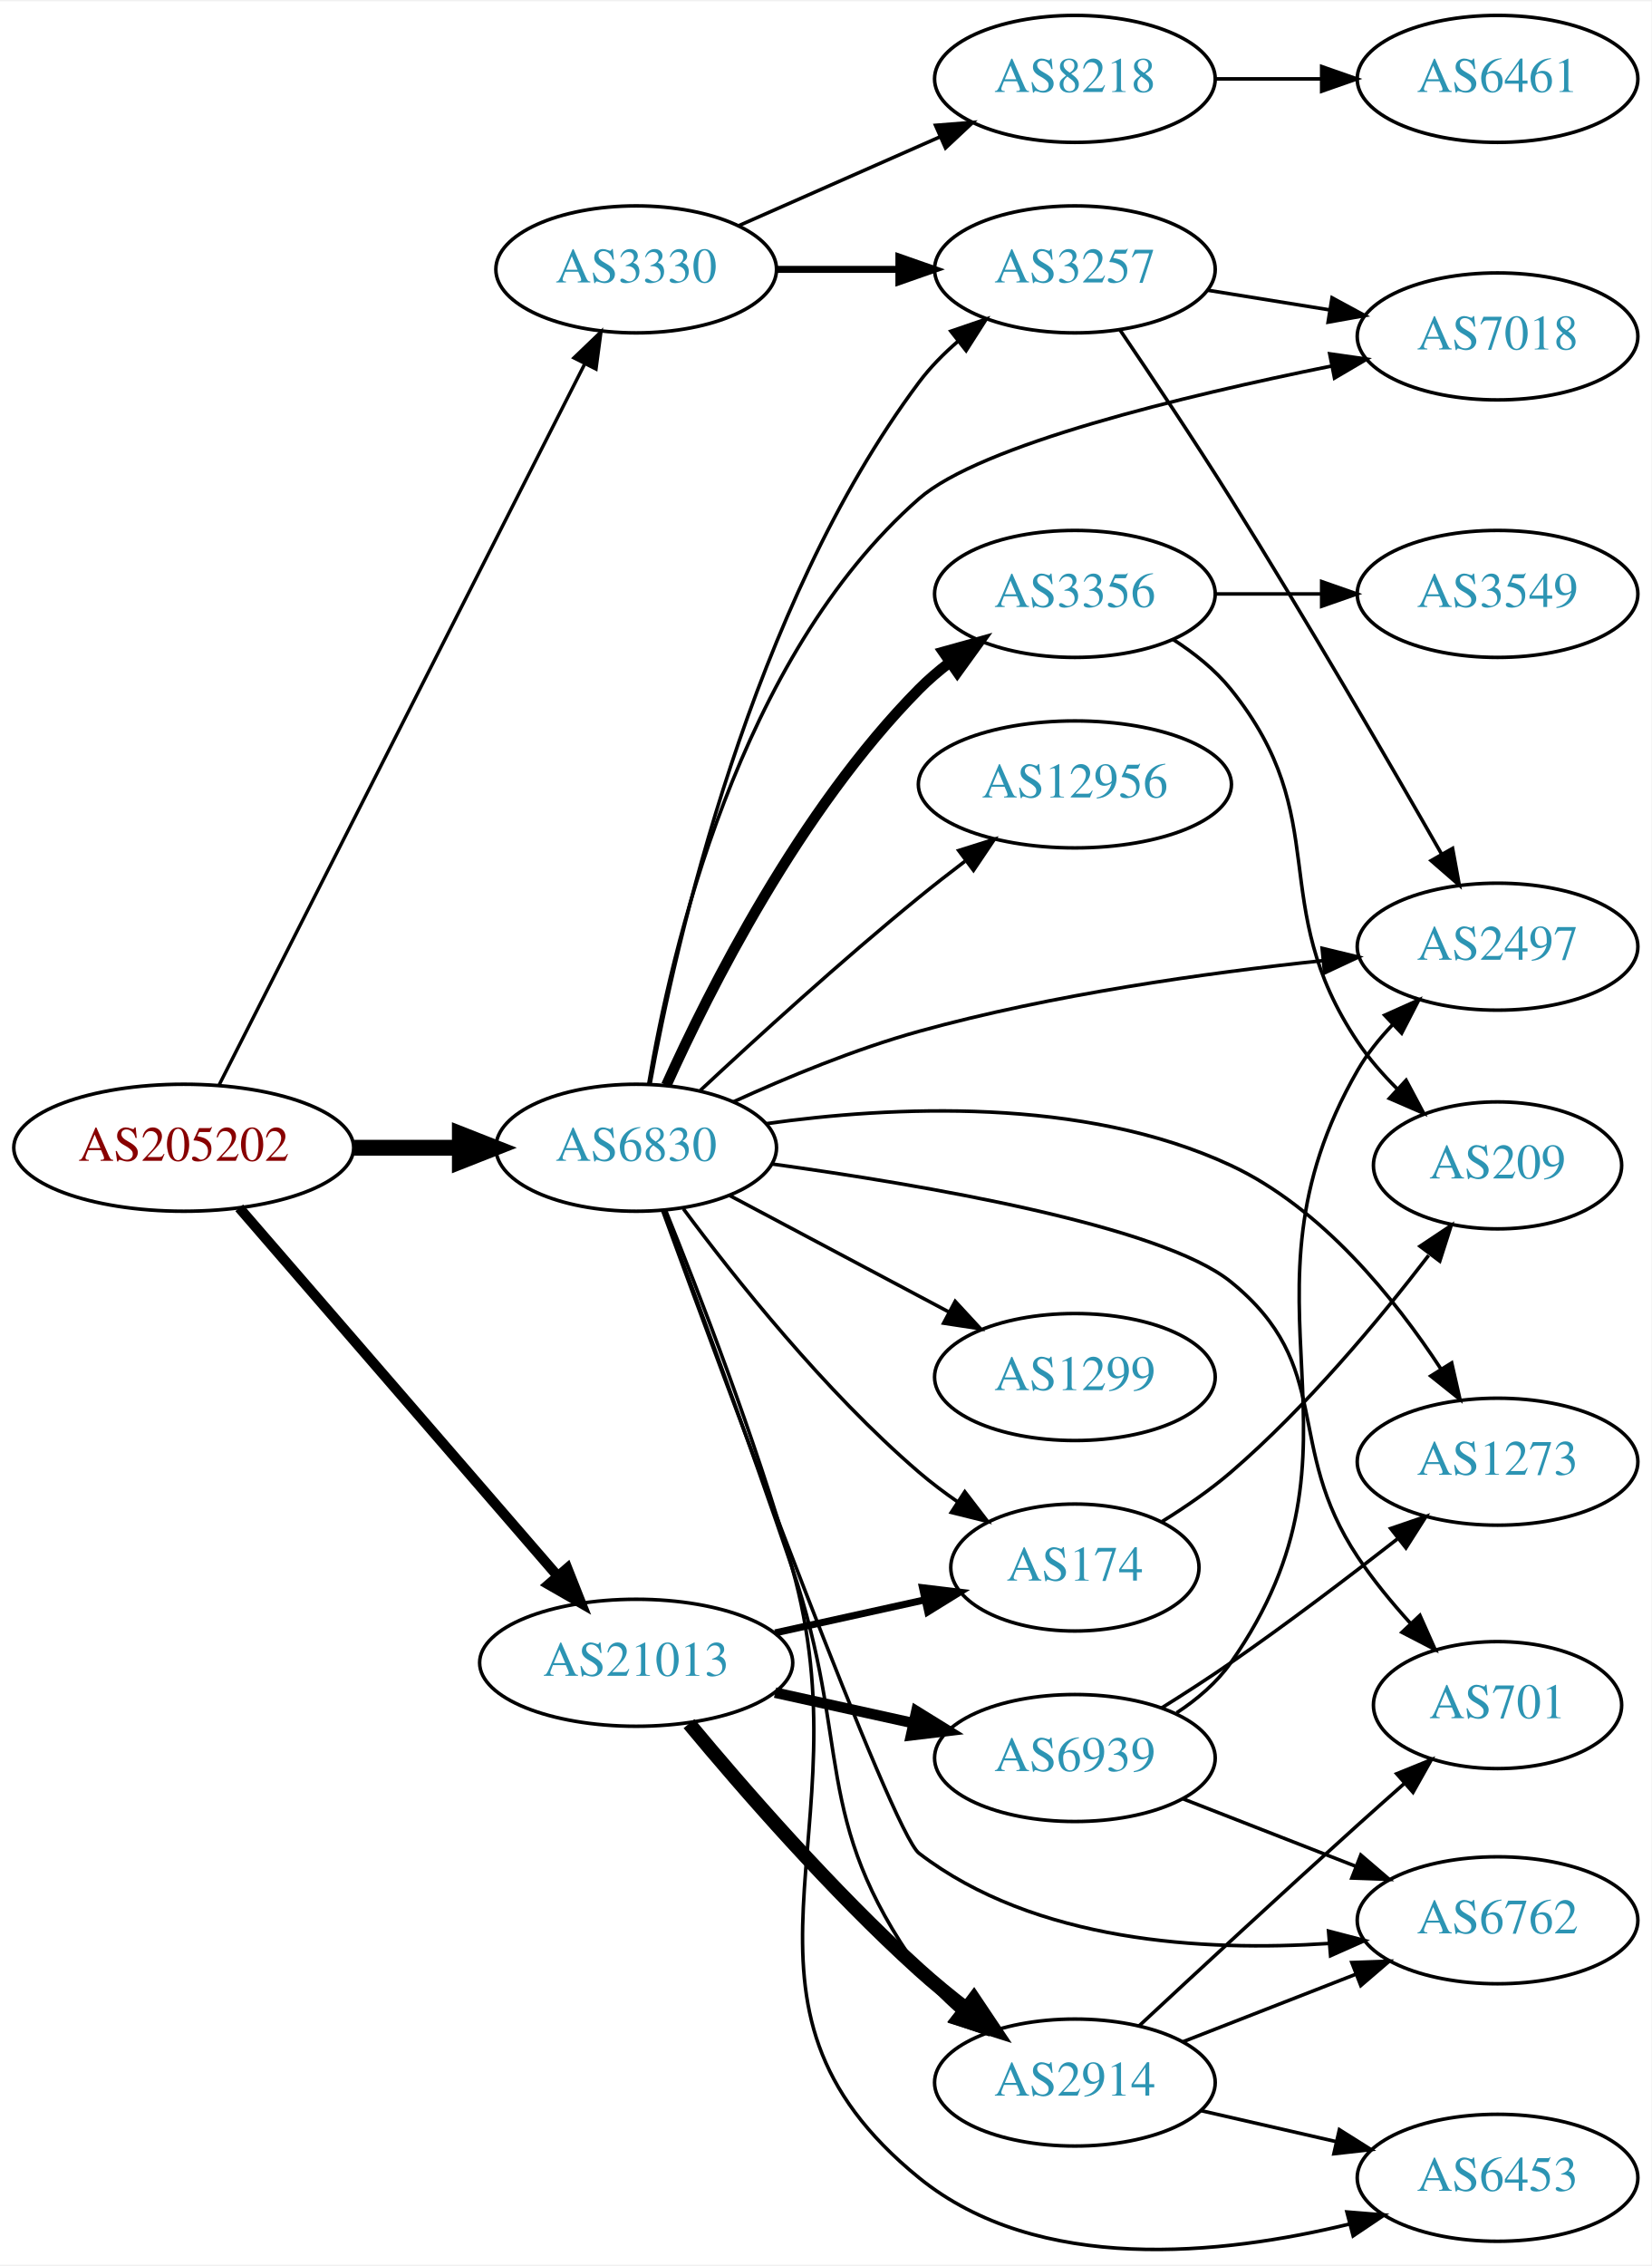
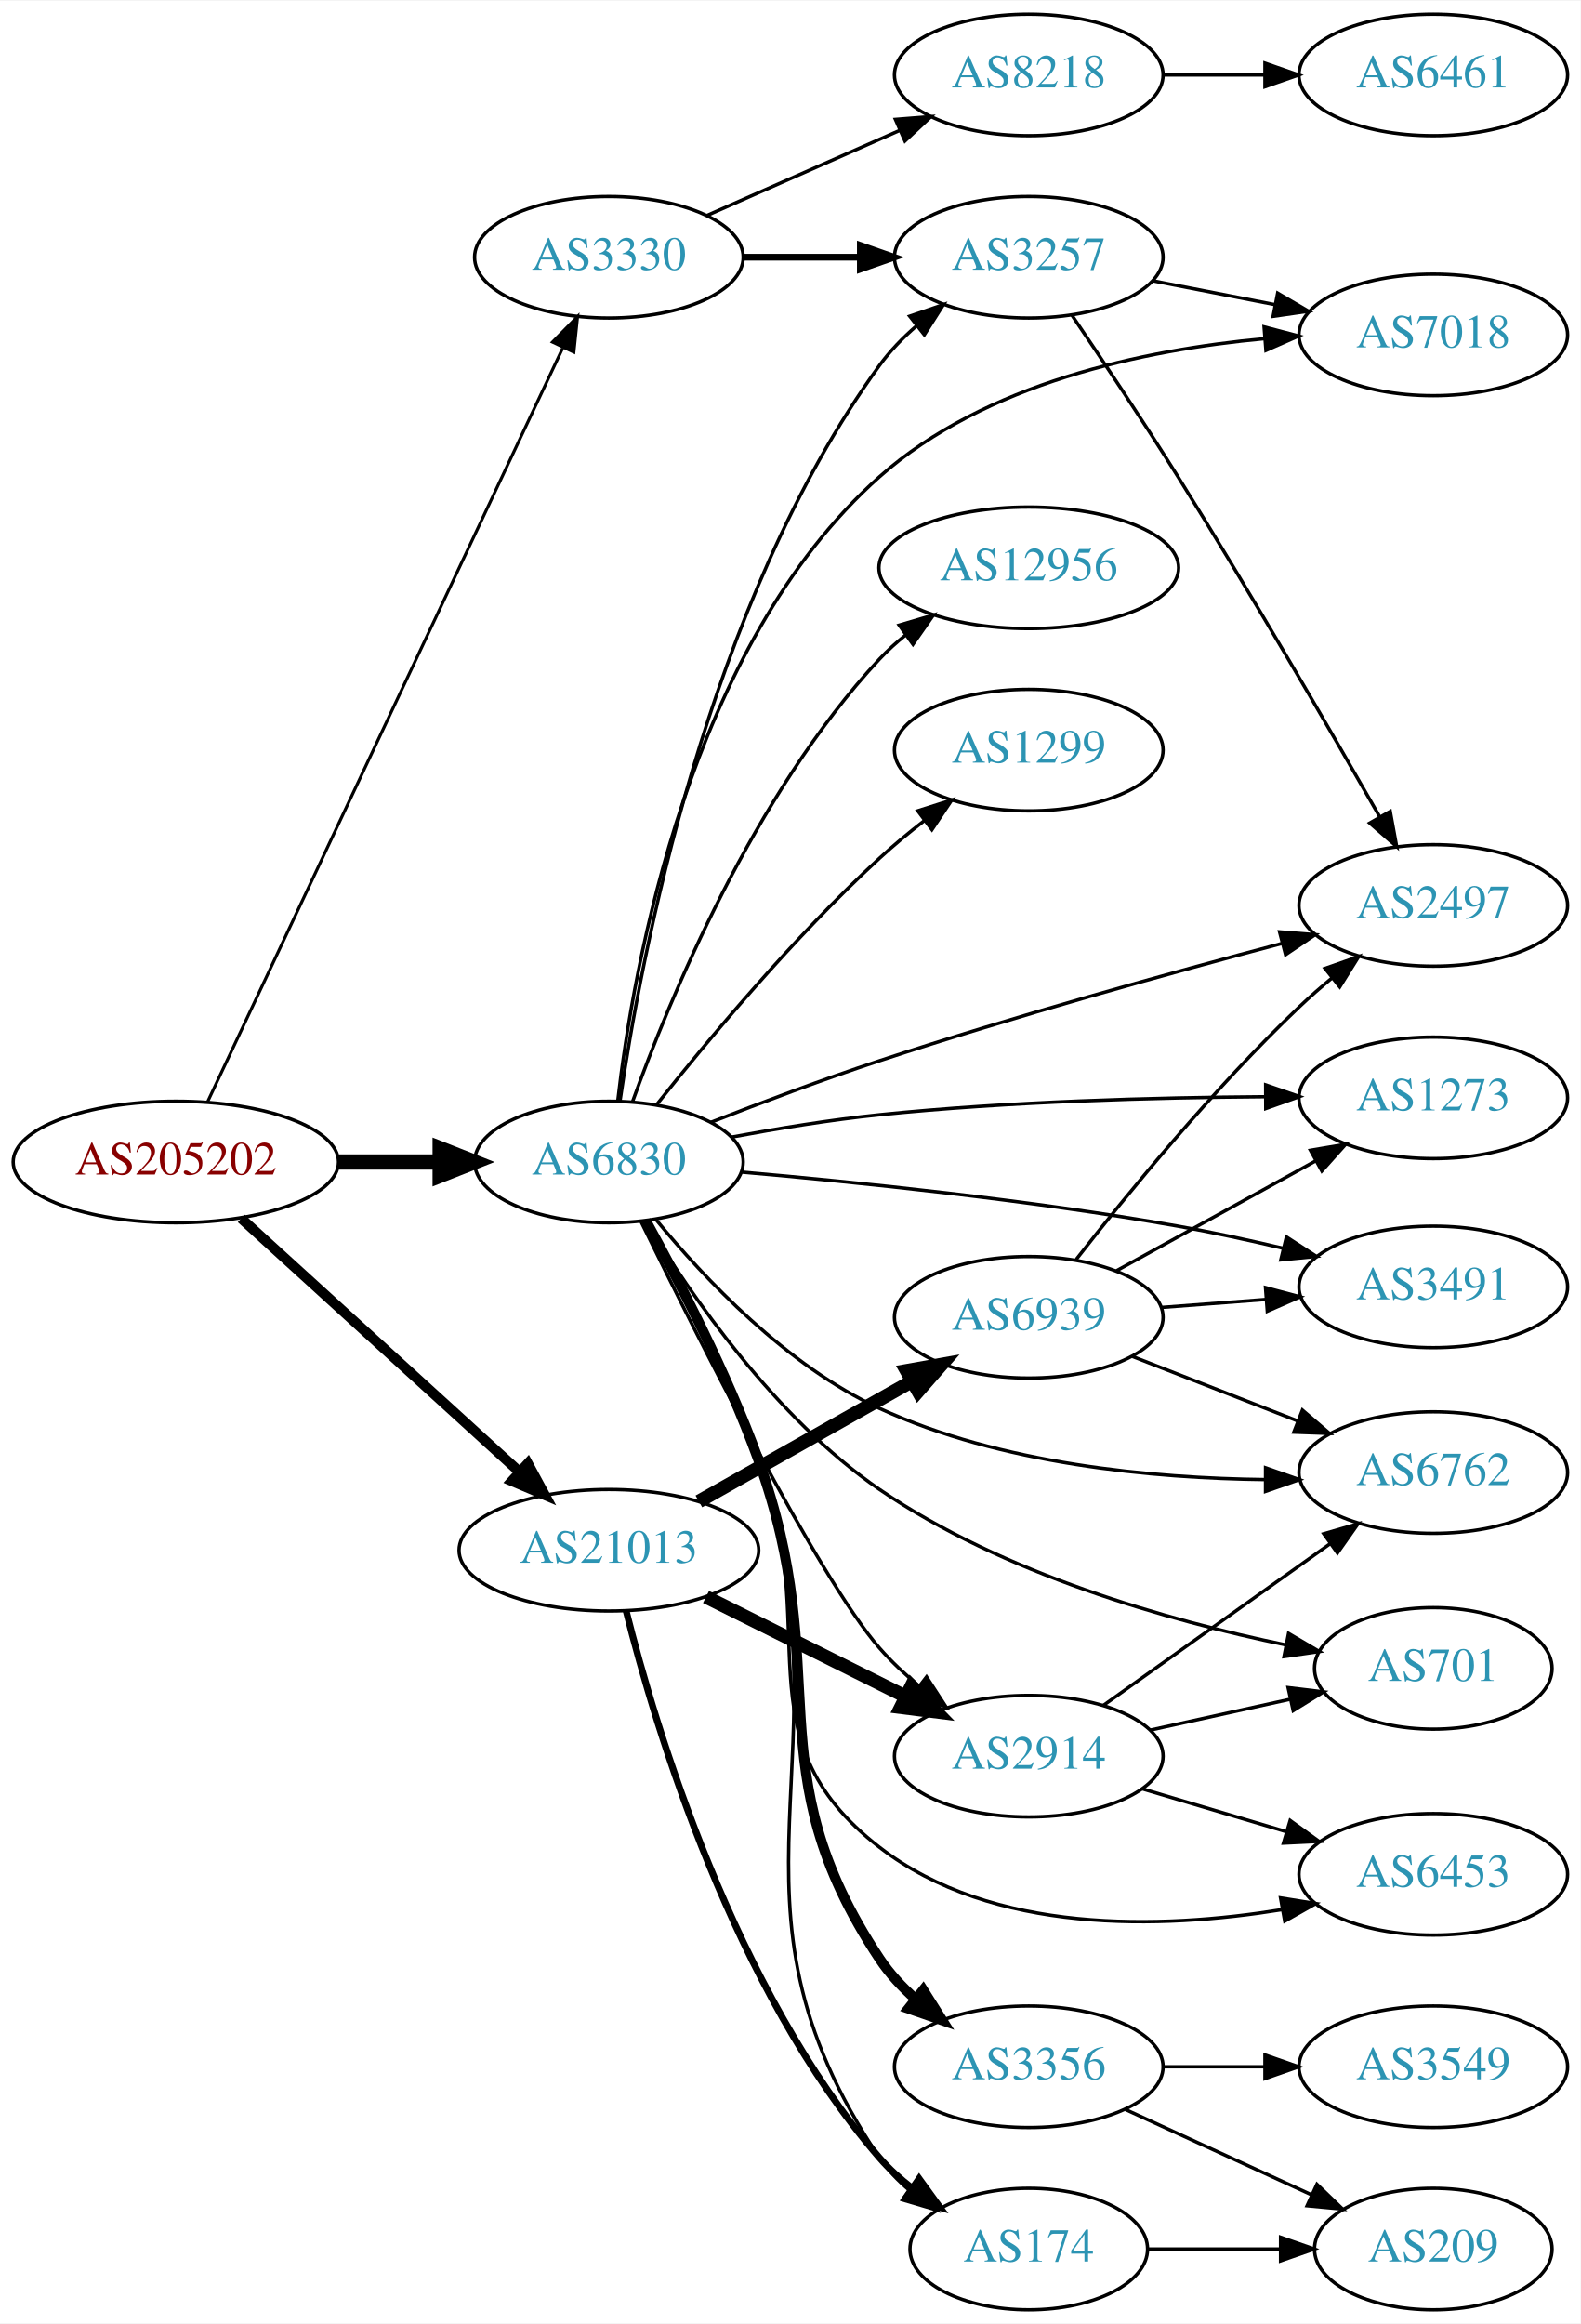
- <svg xmlns="http://www.w3.org/2000/svg" xmlns:xlink="http://www.w3.org/1999/xlink" width="468pt" height="642pt" viewBox="0.00 0.00 468.27 641.64">
-   <g id="graph0" class="graph" transform="scale(1 1) rotate(0) translate(4 637.64)">
-     <polygon fill="white" stroke="none" points="-4,4 -4,-637.64 464.269,-637.64 464.269,4 -4,4" />
+ <svg xmlns="http://www.w3.org/2000/svg" xmlns:xlink="http://www.w3.org/1999/xlink" width="468pt" height="688pt" viewBox="0.00 0.00 468.27 688.00">
+   <g id="graph0" class="graph" transform="scale(1 1) rotate(0) translate(4 684)">
+     <polygon fill="white" stroke="none" points="-4,4 -4,-684 464.269,-684 464.269,4 -4,4" />
    <g id="node1" class="node">
      <g id="a_node1">
        <a xlink:href="/asn/205202" xlink:title="AS205202 ~ Catalysts GmbH [AT]">
-           <ellipse fill="#ffffff" stroke="black" cx="48.096" cy="-312.64" rx="48.192" ry="18" />
-           <text text-anchor="middle" x="48.096" y="-308.94" font-family="Times,serif" font-size="14.00" fill="#880000">AS205202</text>
+           <ellipse fill="#ffffff" stroke="black" cx="48.096" cy="-340" rx="48.192" ry="18" />
+           <text text-anchor="middle" x="48.096" y="-336.3" font-family="Times,serif" font-size="14.00" fill="#880000">AS205202</text>
        </a>
      </g>
    </g>
    <g id="node2" class="node">
      <g id="a_node2">
        <a xlink:href="/asn/3330" xlink:title="AS3330 ~ Vienna, Austria [AT]">
-           <ellipse fill="#ffffff" stroke="black" cx="176.388" cy="-561.64" rx="39.794" ry="18" />
-           <text text-anchor="middle" x="176.388" y="-557.94" font-family="Times,serif" font-size="14.00" fill="#2c94b3">AS3330</text>
+           <ellipse fill="#ffffff" stroke="black" cx="176.388" cy="-608" rx="39.794" ry="18" />
+           <text text-anchor="middle" x="176.388" y="-604.3" font-family="Times,serif" font-size="14.00" fill="#2c94b3">AS3330</text>
        </a>
      </g>
    </g>
    <g id="edge1" class="edge">
-       <path fill="none" stroke="black" stroke-width="0.964" d="M58.178,-330.548C80.069,-373.708 135.846,-483.679 161.765,-534.782" />
-       <polygon fill="black" stroke="black" stroke-width="0.964" points="158.742,-536.56 166.387,-543.895 164.985,-533.393 158.742,-536.56" />
+       <path fill="none" stroke="black" stroke-width="0.9" d="M57.578,-358C79.289,-404.072 136.965,-526.464 162.691,-581.057" />
+       <polygon fill="black" stroke="black" stroke-width="0.9" points="159.678,-582.874 167.107,-590.428 166.01,-579.89 159.678,-582.874" />
    </g>
    <g id="node3" class="node">
      <g id="a_node3">
        <a xlink:href="/asn/6830" xlink:title="AS6830 ~ LGI-UPC [AT]">
-           <ellipse fill="#ffffff" stroke="black" cx="176.388" cy="-312.64" rx="39.794" ry="18" />
-           <text text-anchor="middle" x="176.388" y="-308.94" font-family="Times,serif" font-size="14.00" fill="#2c94b3">AS6830</text>
+           <ellipse fill="#ffffff" stroke="black" cx="176.388" cy="-340" rx="39.794" ry="18" />
+           <text text-anchor="middle" x="176.388" y="-336.3" font-family="Times,serif" font-size="14.00" fill="#2c94b3">AS6830</text>
        </a>
      </g>
    </g>
    <g id="edge2" class="edge">
-       <path fill="none" stroke="black" stroke-width="4.5" d="M96.481,-312.64C106.248,-312.64 116.551,-312.64 126.373,-312.64" />
-       <polygon fill="black" stroke="black" stroke-width="4.5" points="126.393,-316.578 136.393,-312.64 126.393,-308.703 126.393,-316.578" />
+       <path fill="none" stroke="black" stroke-width="4.5" d="M96.481,-340C106.248,-340 116.551,-340 126.373,-340" />
+       <polygon fill="black" stroke="black" stroke-width="4.5" points="126.393,-343.938 136.393,-340 126.393,-336.063 126.393,-343.938" />
    </g>
    <g id="node4" class="node">
      <g id="a_node4">
        <a xlink:href="/asn/21013" xlink:title="AS21013 ~ Wels, AT [AT]">
-           <ellipse fill="#ffffff" stroke="black" cx="176.388" cy="-166.64" rx="44.393" ry="18" />
-           <text text-anchor="middle" x="176.388" y="-162.94" font-family="Times,serif" font-size="14.00" fill="#2c94b3">AS21013</text>
+           <ellipse fill="#ffffff" stroke="black" cx="176.388" cy="-225" rx="44.393" ry="18" />
+           <text text-anchor="middle" x="176.388" y="-221.3" font-family="Times,serif" font-size="14.00" fill="#2c94b3">AS21013</text>
        </a>
      </g>
    </g>
    <g id="edge3" class="edge">
-       <path fill="none" stroke="black" stroke-width="2.893" d="M63.83,-295.606C86.074,-269.891 128.348,-221.021 153.987,-191.38" />
-       <polygon fill="black" stroke="black" stroke-width="2.893" points="156.852,-193.418 160.747,-183.565 151.558,-188.839 156.852,-193.418" />
+       <path fill="none" stroke="black" stroke-width="3" d="M67.46,-323.278C89.189,-303.492 125.494,-270.433 149.928,-248.183" />
+       <polygon fill="black" stroke="black" stroke-width="3" points="152.373,-250.691 157.41,-241.37 147.66,-245.515 152.373,-250.691" />
    </g>
    <g id="node5" class="node">
      <g id="a_node5">
-         <a xlink:href="/asn/3257" xlink:title="AS3257 ~ GTT [DE]">
-           <ellipse fill="#ffffff" stroke="black" cx="300.78" cy="-561.64" rx="39.794" ry="18" />
-           <text text-anchor="middle" x="300.78" y="-557.94" font-family="Times,serif" font-size="14.00" fill="#2c94b3">AS3257</text>
+         <a xlink:href="/asn/8218" xlink:title="AS8218 ~ legacy Neotelecoms [FR]">
+           <ellipse fill="#ffffff" stroke="black" cx="300.78" cy="-662" rx="39.794" ry="18" />
+           <text text-anchor="middle" x="300.78" y="-658.3" font-family="Times,serif" font-size="14.00" fill="#2c94b3">AS8218</text>
        </a>
      </g>
    </g>
    <g id="edge4" class="edge">
-       <path fill="none" stroke="black" stroke-width="2" d="M216.113,-561.64C227.052,-561.64 239.102,-561.64 250.568,-561.64" />
-       <polygon fill="black" stroke="black" stroke-width="2" points="250.886,-565.14 260.886,-561.64 250.886,-558.14 250.886,-565.14" />
+       <path fill="none" stroke="black" d="M205.467,-620.389C222.415,-627.866 244.212,-637.483 262.581,-645.588" />
+       <polygon fill="black" stroke="black" points="261.269,-648.834 271.831,-649.669 264.095,-642.43 261.269,-648.834" />
    </g>
    <g id="node6" class="node">
      <g id="a_node6">
-         <a xlink:href="/asn/8218" xlink:title="AS8218 ~ legacy Neotelecoms [FR]">
-           <ellipse fill="#ffffff" stroke="black" cx="300.78" cy="-615.64" rx="39.794" ry="18" />
-           <text text-anchor="middle" x="300.78" y="-611.94" font-family="Times,serif" font-size="14.00" fill="#2c94b3">AS8218</text>
+         <a xlink:href="/asn/3257" xlink:title="AS3257 ~ GTT [DE]">
+           <ellipse fill="#ffffff" stroke="black" cx="300.78" cy="-608" rx="39.794" ry="18" />
+           <text text-anchor="middle" x="300.78" y="-604.3" font-family="Times,serif" font-size="14.00" fill="#2c94b3">AS3257</text>
        </a>
      </g>
    </g>
    <g id="edge5" class="edge">
-       <path fill="none" stroke="black" d="M205.467,-574.029C222.415,-581.506 244.212,-591.123 262.581,-599.228" />
-       <polygon fill="black" stroke="black" points="261.269,-602.475 271.831,-603.309 264.095,-596.07 261.269,-602.475" />
+       <path fill="none" stroke="black" stroke-width="2" d="M216.113,-608C227.052,-608 239.102,-608 250.568,-608" />
+       <polygon fill="black" stroke="black" stroke-width="2" points="250.886,-611.5 260.886,-608 250.886,-604.5 250.886,-611.5" />
+     </g>
+     <g id="edge17" class="edge">
+       <path fill="none" stroke="black" d="M179.666,-357.956C185.719,-399.795 205.385,-505.556 256.584,-576 259.66,-580.232 263.46,-584.146 267.52,-587.677" />
+       <polygon fill="black" stroke="black" points="265.503,-590.543 275.525,-593.979 269.833,-585.043 265.503,-590.543" />
+     </g>
+     <g id="node8" class="node">
+       <g id="a_node8">
+         <a xlink:href="/asn/7018" xlink:title="AS7018 ~ AT&amp;T Services, Inc. [US]">
+           <ellipse fill="#ffffff" stroke="black" cx="420.622" cy="-585" rx="39.794" ry="18" />
+           <text text-anchor="middle" x="420.622" y="-581.3" font-family="Times,serif" font-size="14.00" fill="#2c94b3">AS7018</text>
+         </a>
+       </g>
+     </g>
+     <g id="edge11" class="edge">
+       <path fill="none" stroke="black" d="M179.006,-357.982C183.563,-397.614 200.117,-492.926 256.584,-543 287.833,-570.712 334.994,-580.573 370.568,-583.877" />
+       <polygon fill="black" stroke="black" points="370.494,-587.382 380.737,-584.675 371.041,-580.404 370.494,-587.382" />
+     </g>
+     <g id="node9" class="node">
+       <g id="a_node9">
+         <a xlink:href="/asn/2497" xlink:title="AS2497 ~ Internet Initiative Japan Inc. [JP]">
+           <ellipse fill="#ffffff" stroke="black" cx="420.622" cy="-416" rx="39.794" ry="18" />
+           <text text-anchor="middle" x="420.622" y="-412.3" font-family="Times,serif" font-size="14.00" fill="#2c94b3">AS2497</text>
+         </a>
+       </g>
+     </g>
+     <g id="edge13" class="edge">
+       <path fill="none" stroke="black" d="M206.506,-351.726C221.379,-357.537 239.828,-364.474 256.584,-370 296.577,-383.189 342.838,-396.015 375.843,-404.758" />
+       <polygon fill="black" stroke="black" points="375.077,-408.176 385.639,-407.336 376.859,-401.406 375.077,-408.176" />
+     </g>
+     <g id="node10" class="node">
+       <g id="a_node10">
+         <a xlink:href="/asn/6453" xlink:title="AS6453 ~ TATA COMMUNICATIONS (AMERICA) INC [US]">
+           <ellipse fill="#ffffff" stroke="black" cx="420.622" cy="-129" rx="39.794" ry="18" />
+           <text text-anchor="middle" x="420.622" y="-125.3" font-family="Times,serif" font-size="14.00" fill="#2c94b3">AS6453</text>
+         </a>
+       </g>
+     </g>
+     <g id="edge9" class="edge">
+       <path fill="none" stroke="black" d="M186.971,-322.496C196.317,-304.992 210.55,-277.132 220.584,-252 240.441,-202.261 214.216,-169.761 256.584,-137 290.047,-111.124 339.916,-112.703 375.682,-118.518" />
+       <polygon fill="black" stroke="black" points="375.371,-122.018 385.832,-120.342 376.609,-115.129 375.371,-122.018" />
+     </g>
+     <g id="node11" class="node">
+       <g id="a_node11">
+         <a xlink:href="/asn/174" xlink:title="AS174 ~ Cogent Communications [US]">
+           <ellipse fill="#ffffff" stroke="black" cx="300.78" cy="-18" rx="35.194" ry="18" />
+           <text text-anchor="middle" x="300.78" y="-14.3" font-family="Times,serif" font-size="14.00" fill="#2c94b3">AS174</text>
+         </a>
+       </g>
+     </g>
+     <g id="edge10" class="edge">
+       <path fill="none" stroke="black" d="M187.877,-322.428C197.766,-305.101 212.272,-277.573 220.584,-252 249.448,-163.192 204.462,-122.481 256.584,-45 258.972,-41.45 261.999,-38.278 265.34,-35.467" />
+       <polygon fill="black" stroke="black" points="267.478,-38.241 273.549,-29.558 263.388,-32.56 267.478,-38.241" />
+     </g>
+     <g id="node12" class="node">
+       <g id="a_node12">
+         <a xlink:href="/asn/2914" xlink:title="AS2914 ~ NTT America, Inc. [US]">
+           <ellipse fill="#ffffff" stroke="black" cx="300.78" cy="-164" rx="39.794" ry="18" />
+           <text text-anchor="middle" x="300.78" y="-160.3" font-family="Times,serif" font-size="14.00" fill="#2c94b3">AS2914</text>
+         </a>
+       </g>
+     </g>
+     <g id="edge12" class="edge">
+       <path fill="none" stroke="black" d="M185.869,-322.42C202.284,-288.792 238.376,-216.843 256.584,-196 260.026,-192.059 264.032,-188.31 268.19,-184.857" />
+       <polygon fill="black" stroke="black" points="270.497,-187.498 276.265,-178.61 266.214,-181.961 270.497,-187.498" />
+     </g>
+     <g id="node13" class="node">
+       <g id="a_node13">
+         <a xlink:href="/asn/6762" xlink:title="AS6762 ~ TELECOM ITALIA SPARKLE S.p.A. [IT]">
+           <ellipse fill="#ffffff" stroke="black" cx="420.622" cy="-248" rx="39.794" ry="18" />
+           <text text-anchor="middle" x="420.622" y="-244.3" font-family="Times,serif" font-size="14.00" fill="#2c94b3">AS6762</text>
+         </a>
+       </g>
+     </g>
+     <g id="edge14" class="edge">
+       <path fill="none" stroke="black" d="M190.444,-322.813C204.652,-305.514 229.053,-279.638 256.584,-267 292.493,-250.515 337.333,-246.314 370.894,-245.926" />
+       <polygon fill="black" stroke="black" points="370.928,-249.426 380.925,-245.918 370.923,-242.426 370.928,-249.426" />
+     </g>
+     <g id="node14" class="node">
+       <g id="a_node14">
+         <a xlink:href="/asn/3356" xlink:title="AS3356 ~ Level 3 Parent, LLC [US]">
+           <ellipse fill="#ffffff" stroke="black" cx="300.78" cy="-72" rx="39.794" ry="18" />
+           <text text-anchor="middle" x="300.78" y="-68.3" font-family="Times,serif" font-size="14.00" fill="#2c94b3">AS3356</text>
+         </a>
+       </g>
+     </g>
+     <g id="edge15" class="edge">
+       <path fill="none" stroke="black" stroke-width="3" d="M187.324,-322.631C196.938,-305.228 211.369,-277.443 220.584,-252 243.635,-188.35 219.151,-160.405 256.584,-104 259.477,-99.64 263.174,-95.656 267.185,-92.091" />
+       <polygon fill="black" stroke="black" stroke-width="3" points="269.499,-94.722 275.156,-85.764 265.147,-89.24 269.499,-94.722" />
+     </g>
+     <g id="node15" class="node">
+       <g id="a_node15">
+         <a xlink:href="/asn/12956" xlink:title="AS12956 ~ TELXIUS [ES]">
+           <ellipse fill="#ffffff" stroke="black" cx="300.78" cy="-516" rx="44.393" ry="18" />
+           <text text-anchor="middle" x="300.78" y="-512.3" font-family="Times,serif" font-size="14.00" fill="#2c94b3">AS12956</text>
+         </a>
+       </g>
+     </g>
+     <g id="edge16" class="edge">
+       <path fill="none" stroke="black" d="M183.405,-357.905C194.189,-387.896 219.228,-448.93 256.584,-489 258.947,-491.535 261.599,-493.927 264.396,-496.159" />
+       <polygon fill="black" stroke="black" points="262.38,-499.021 272.542,-502.018 266.467,-493.338 262.38,-499.021" />
+     </g>
+     <g id="node16" class="node">
+       <g id="a_node16">
+         <a xlink:href="/asn/1299" xlink:title="AS1299 ~ Telia Carrier [EU]">
+           <ellipse fill="#ffffff" stroke="black" cx="300.78" cy="-462" rx="39.794" ry="18" />
+           <text text-anchor="middle" x="300.78" y="-458.3" font-family="Times,serif" font-size="14.00" fill="#2c94b3">AS1299</text>
+         </a>
+       </g>
+     </g>
+     <g id="edge18" class="edge">
+       <path fill="none" stroke="black" d="M190.439,-356.88C205.4,-375.717 231.149,-406.617 256.584,-430 260.706,-433.79 265.269,-437.561 269.839,-441.114" />
+       <polygon fill="black" stroke="black" points="267.883,-444.022 277.981,-447.231 272.088,-438.426 267.883,-444.022" />
+     </g>
+     <g id="node17" class="node">
+       <g id="a_node17">
+         <a xlink:href="/asn/701" xlink:title="AS701 ~ UUNET [US]">
+           <ellipse fill="#ffffff" stroke="black" cx="420.622" cy="-190" rx="35.194" ry="18" />
+           <text text-anchor="middle" x="420.622" y="-186.3" font-family="Times,serif" font-size="14.00" fill="#2c94b3">AS701</text>
+         </a>
+       </g>
    </g>
    <g id="edge19" class="edge">
-       <path fill="none" stroke="black" d="M180.314,-330.614C187.46,-370.043 208.823,-465.702 256.584,-529.64 259.715,-533.832 263.546,-537.723 267.621,-541.243" />
-       <polygon fill="black" stroke="black" points="265.61,-544.114 275.637,-547.537 269.934,-538.609 265.61,-544.114" />
+       <path fill="none" stroke="black" d="M187.405,-322.345C200.583,-300.647 225.726,-264.12 256.584,-243 293.134,-217.984 342.282,-204.143 377.032,-196.937" />
+       <polygon fill="black" stroke="black" points="377.743,-200.364 386.875,-194.993 376.387,-193.497 377.743,-200.364" />
+     </g>
+     <g id="node18" class="node">
+       <g id="a_node18">
+         <a xlink:href="/asn/1273" xlink:title="AS1273 ~ Vodafone Group PLC [EU]">
+           <ellipse fill="#ffffff" stroke="black" cx="420.622" cy="-359" rx="39.794" ry="18" />
+           <text text-anchor="middle" x="420.622" y="-355.3" font-family="Times,serif" font-size="14.00" fill="#2c94b3">AS1273</text>
+         </a>
+       </g>
+     </g>
+     <g id="edge20" class="edge">
+       <path fill="none" stroke="black" d="M212.715,-347.369C226.361,-349.92 242.139,-352.51 256.584,-354 294.838,-357.947 338.387,-359.113 370.847,-359.339" />
+       <polygon fill="black" stroke="black" points="370.961,-362.839 380.976,-359.381 370.991,-355.839 370.961,-362.839" />
+     </g>
+     <g id="node19" class="node">
+       <g id="a_node19">
+         <a xlink:href="/asn/3491" xlink:title="AS3491 ~ PCCW Global, Inc. [US]">
+           <ellipse fill="#ffffff" stroke="black" cx="420.622" cy="-303" rx="39.794" ry="18" />
+           <text text-anchor="middle" x="420.622" y="-299.3" font-family="Times,serif" font-size="14.00" fill="#2c94b3">AS3491</text>
+         </a>
+       </g>
+     </g>
+     <g id="edge21" class="edge">
+       <path fill="none" stroke="black" d="M215.519,-337.031C249.613,-334.055 300.857,-328.789 344.976,-321 355.117,-319.209 365.935,-316.861 376.098,-314.453" />
+       <polygon fill="black" stroke="black" points="377.104,-317.811 385.993,-312.045 375.449,-311.009 377.104,-317.811" />
+     </g>
+     <g id="edge26" class="edge">
+       <path fill="none" stroke="black" stroke-width="2" d="M181.514,-206.985C190.23,-172.231 213.355,-94.956 256.584,-45 259.383,-41.765 262.667,-38.788 266.152,-36.088" />
+       <polygon fill="black" stroke="black" stroke-width="2" points="268.287,-38.867 274.517,-30.297 264.303,-33.112 268.287,-38.867" />
+     </g>
+     <g id="edge25" class="edge">
+       <path fill="none" stroke="black" stroke-width="4" d="M205.16,-211.158C222.657,-202.438 245.413,-191.096 264.224,-181.721" />
+       <polygon fill="black" stroke="black" stroke-width="4" points="265.987,-184.753 273.375,-177.16 262.864,-178.488 265.987,-184.753" />
+     </g>
+     <g id="node22" class="node">
+       <g id="a_node22">
+         <a xlink:href="/asn/6939" xlink:title="AS6939 ~ Hurricane Electric LLC [US]">
+           <ellipse fill="#ffffff" stroke="black" cx="300.78" cy="-294" rx="39.794" ry="18" />
+           <text text-anchor="middle" x="300.78" y="-290.3" font-family="Times,serif" font-size="14.00" fill="#2c94b3">AS6939</text>
+         </a>
+       </g>
+     </g>
+     <g id="edge24" class="edge">
+       <path fill="none" stroke="black" stroke-width="4" d="M203.045,-239.465C221.403,-249.814 246.29,-263.844 266.223,-275.082" />
+       <polygon fill="black" stroke="black" stroke-width="4" points="264.562,-278.164 274.992,-280.026 268,-272.066 264.562,-278.164" />
    </g>
    <g id="node7" class="node">
      <g id="a_node7">
-         <a xlink:href="/asn/7018" xlink:title="AS7018 ~ AT&amp;T Services, Inc. [US]">
-           <ellipse fill="#ffffff" stroke="black" cx="420.622" cy="-542.64" rx="39.794" ry="18" />
-           <text text-anchor="middle" x="420.622" y="-538.94" font-family="Times,serif" font-size="14.00" fill="#2c94b3">AS7018</text>
-         </a>
-       </g>
-     </g>
-     <g id="edge16" class="edge">
-       <path fill="none" stroke="black" d="M179.952,-330.82C186.132,-367.722 205.322,-451.71 256.584,-496.64 274.002,-511.907 331.708,-525.802 373.531,-534.233" />
-       <polygon fill="black" stroke="black" points="373.032,-537.702 383.521,-536.204 374.388,-530.834 373.032,-537.702" />
-     </g>
-     <g id="node8" class="node">
-       <g id="a_node8">
-         <a xlink:href="/asn/2497" xlink:title="AS2497 ~ Internet Initiative Japan Inc. [JP]">
-           <ellipse fill="#ffffff" stroke="black" cx="420.622" cy="-369.64" rx="39.794" ry="18" />
-           <text text-anchor="middle" x="420.622" y="-365.94" font-family="Times,serif" font-size="14.00" fill="#2c94b3">AS2497</text>
-         </a>
-       </g>
-     </g>
-     <g id="edge10" class="edge">
-       <path fill="none" stroke="black" d="M203.922,-325.647C219.03,-332.553 238.498,-340.625 256.584,-345.64 294.273,-356.091 338.202,-362.224 370.959,-365.67" />
-       <polygon fill="black" stroke="black" points="370.88,-369.18 381.18,-366.697 371.58,-362.215 370.88,-369.18" />
-     </g>
-     <g id="node10" class="node">
-       <g id="a_node10">
-         <a xlink:href="/asn/1299" xlink:title="AS1299 ~ Telia Carrier [EU]">
-           <ellipse fill="#ffffff" stroke="black" cx="300.78" cy="-247.64" rx="39.794" ry="18" />
-           <text text-anchor="middle" x="300.78" y="-243.94" font-family="Times,serif" font-size="14.00" fill="#2c94b3">AS1299</text>
-         </a>
-       </g>
-     </g>
-     <g id="edge9" class="edge">
-       <path fill="none" stroke="black" d="M202.747,-299.172C220.76,-289.606 245.169,-276.643 264.998,-266.112" />
-       <polygon fill="black" stroke="black" points="266.841,-269.096 274.031,-261.315 263.558,-262.914 266.841,-269.096" />
-     </g>
-     <g id="node11" class="node">
-       <g id="a_node11">
-         <a xlink:href="/asn/701" xlink:title="AS701 ~ UUNET [US]">
-           <ellipse fill="#ffffff" stroke="black" cx="420.622" cy="-154.64" rx="35.194" ry="18" />
-           <text text-anchor="middle" x="420.622" y="-150.94" font-family="Times,serif" font-size="14.00" fill="#2c94b3">AS701</text>
-         </a>
-       </g>
-     </g>
-     <g id="edge11" class="edge">
-       <path fill="none" stroke="black" d="M214.747,-308.059C257.832,-302.12 325.268,-290.599 344.976,-274.64 374.648,-250.612 359.793,-228.406 380.976,-196.64 385.284,-190.179 390.577,-183.737 395.848,-177.909" />
-       <polygon fill="black" stroke="black" points="398.615,-180.075 402.926,-170.397 393.521,-175.274 398.615,-180.075" />
-     </g>
-     <g id="node12" class="node">
-       <g id="a_node12">
-         <a xlink:href="/asn/3356" xlink:title="AS3356 ~ Level 3 Parent, LLC [US]">
-           <ellipse fill="#ffffff" stroke="black" cx="300.78" cy="-469.64" rx="39.794" ry="18" />
-           <text text-anchor="middle" x="300.78" y="-465.94" font-family="Times,serif" font-size="14.00" fill="#2c94b3">AS3356</text>
-         </a>
-       </g>
-     </g>
-     <g id="edge12" class="edge">
-       <path fill="none" stroke="black" stroke-width="3" d="M184.938,-330.373C197.006,-357.159 222.769,-408.435 256.584,-442.64 259.226,-445.313 262.182,-447.843 265.274,-450.203" />
-       <polygon fill="black" stroke="black" stroke-width="3" points="263.448,-453.197 273.655,-456.037 267.447,-447.451 263.448,-453.197" />
-     </g>
-     <g id="node13" class="node">
-       <g id="a_node13">
-         <a xlink:href="/asn/1273" xlink:title="AS1273 ~ Vodafone Group PLC [EU]">
-           <ellipse fill="#ffffff" stroke="black" cx="420.622" cy="-223.64" rx="39.794" ry="18" />
-           <text text-anchor="middle" x="420.622" y="-219.94" font-family="Times,serif" font-size="14.00" fill="#2c94b3">AS1273</text>
-         </a>
-       </g>
-     </g>
-     <g id="edge13" class="edge">
-       <path fill="none" stroke="black" d="M213.276,-319.468C248.551,-324.414 303.044,-327.23 344.976,-307.64 370.88,-295.538 391.589,-269.763 404.562,-249.936" />
-       <polygon fill="black" stroke="black" points="407.62,-251.646 409.968,-241.315 401.69,-247.927 407.62,-251.646" />
-     </g>
-     <g id="node14" class="node">
-       <g id="a_node14">
-         <a xlink:href="/asn/12956" xlink:title="AS12956 ~ TELXIUS [ES]">
-           <ellipse fill="#ffffff" stroke="black" cx="300.78" cy="-415.64" rx="44.393" ry="18" />
-           <text text-anchor="middle" x="300.78" y="-411.94" font-family="Times,serif" font-size="14.00" fill="#2c94b3">AS12956</text>
-         </a>
-       </g>
-     </g>
-     <g id="edge14" class="edge">
-       <path fill="none" stroke="black" d="M194.592,-328.912C210.364,-343.623 234.548,-365.665 256.584,-383.64 260.726,-387.019 265.178,-390.488 269.592,-393.838" />
-       <polygon fill="black" stroke="black" points="267.839,-396.897 277.946,-400.077 272.028,-391.289 267.839,-396.897" />
-     </g>
-     <g id="node15" class="node">
-       <g id="a_node15">
-         <a xlink:href="/asn/2914" xlink:title="AS2914 ~ NTT America, Inc. [US]">
-           <ellipse fill="#ffffff" stroke="black" cx="300.78" cy="-47.64" rx="39.794" ry="18" />
-           <text text-anchor="middle" x="300.78" y="-43.94" font-family="Times,serif" font-size="14.00" fill="#2c94b3">AS2914</text>
-         </a>
-       </g>
-     </g>
-     <g id="edge15" class="edge">
-       <path fill="none" stroke="black" d="M184.213,-294.58C192.936,-271.334 208.369,-229.648 220.584,-193.64 237.652,-143.323 225.731,-122.898 256.584,-79.64 259.622,-75.38 263.401,-71.451 267.451,-67.913" />
-       <polygon fill="black" stroke="black" points="269.764,-70.546 275.449,-61.605 265.429,-65.05 269.764,-70.546" />
-     </g>
-     <g id="node16" class="node">
-       <g id="a_node16">
-         <a xlink:href="/asn/6453" xlink:title="AS6453 ~ TATA COMMUNICATIONS (AMERICA) INC [US]">
-           <ellipse fill="#ffffff" stroke="black" cx="420.622" cy="-20.64" rx="39.794" ry="18" />
-           <text text-anchor="middle" x="420.622" y="-16.94" font-family="Times,serif" font-size="14.00" fill="#2c94b3">AS6453</text>
-         </a>
-       </g>
-     </g>
-     <g id="edge17" class="edge">
-       <path fill="none" stroke="black" d="M184.79,-294.759C194.122,-271.703 210.197,-230.217 220.584,-193.64 242.037,-118.091 195.655,-70.195 256.584,-20.64 290.405,6.868 342.545,1.276 378.719,-7.544" />
-       <polygon fill="black" stroke="black" points="377.91,-10.95 388.47,-10.093 379.68,-4.178 377.91,-10.95" />
-     </g>
-     <g id="node17" class="node">
-       <g id="a_node17">
-         <a xlink:href="/asn/174" xlink:title="AS174 ~ Cogent Communications [US]">
-           <ellipse fill="#ffffff" stroke="black" cx="300.78" cy="-193.64" rx="35.194" ry="18" />
-           <text text-anchor="middle" x="300.78" y="-189.94" font-family="Times,serif" font-size="14.00" fill="#2c94b3">AS174</text>
-         </a>
-       </g>
-     </g>
-     <g id="edge18" class="edge">
-       <path fill="none" stroke="black" d="M189.765,-295.325C204.313,-275.73 229.878,-243.564 256.584,-220.64 259.998,-217.71 263.761,-214.877 267.599,-212.22" />
-       <polygon fill="black" stroke="black" points="269.565,-215.117 276.017,-206.713 265.732,-209.259 269.565,-215.117" />
-     </g>
-     <g id="node18" class="node">
-       <g id="a_node18">
-         <a xlink:href="/asn/6762" xlink:title="AS6762 ~ TELECOM ITALIA SPARKLE S.p.A. [IT]">
-           <ellipse fill="#ffffff" stroke="black" cx="420.622" cy="-93.64" rx="39.794" ry="18" />
-           <text text-anchor="middle" x="420.622" y="-89.94" font-family="Times,serif" font-size="14.00" fill="#2c94b3">AS6762</text>
-         </a>
-       </g>
-     </g>
-     <g id="edge20" class="edge">
-       <path fill="none" stroke="black" d="M183.884,-294.807C201.414,-246.889 248.883,-118.554 256.584,-112.64 289.394,-87.444 337.421,-84.714 372.856,-87.072" />
-       <polygon fill="black" stroke="black" points="372.701,-90.572 382.955,-87.903 373.275,-83.595 372.701,-90.572" />
-     </g>
-     <g id="edge23" class="edge">
-       <path fill="none" stroke="black" stroke-width="4" d="M191.37,-149.376C206.532,-131.131 231.885,-101.965 256.584,-79.64 260.738,-75.885 265.318,-72.132 269.895,-68.587" />
-       <polygon fill="black" stroke="black" stroke-width="4" points="272.143,-71.276 278.04,-62.475 267.941,-65.678 272.143,-71.276" />
-     </g>
-     <g id="edge24" class="edge">
-       <path fill="none" stroke="black" stroke-width="2" d="M215.777,-175.109C229.185,-178.067 244.297,-181.4 257.969,-184.417" />
-       <polygon fill="black" stroke="black" stroke-width="2" points="257.572,-187.913 268.092,-186.65 259.08,-181.077 257.572,-187.913" />
+         <a xlink:href="/asn/6461" xlink:title="AS6461 ~ Zayo Bandwidth [US]">
+           <ellipse fill="#ffffff" stroke="black" cx="420.622" cy="-662" rx="39.794" ry="18" />
+           <text text-anchor="middle" x="420.622" y="-658.3" font-family="Times,serif" font-size="14.00" fill="#2c94b3">AS6461</text>
+         </a>
+       </g>
+     </g>
+     <g id="edge6" class="edge">
+       <path fill="none" stroke="black" d="M340.692,-662C350.246,-662 360.595,-662 370.558,-662" />
+       <polygon fill="black" stroke="black" points="370.751,-665.5 380.75,-662 370.75,-658.5 370.751,-665.5" />
+     </g>
+     <g id="edge7" class="edge">
+       <path fill="none" stroke="black" d="M337.456,-601.037C348.888,-598.806 361.709,-596.303 373.763,-593.951" />
+       <polygon fill="black" stroke="black" points="374.516,-597.37 383.66,-592.019 373.175,-590.499 374.516,-597.37" />
+     </g>
+     <g id="edge8" class="edge">
+       <path fill="none" stroke="black" d="M313.593,-590.788C322.427,-577.784 334.701,-559.427 344.976,-543 366.477,-508.626 389.974,-468.122 404.75,-442.263" />
+       <polygon fill="black" stroke="black" points="407.869,-443.858 409.779,-433.436 401.787,-440.392 407.869,-443.858" />
    </g>
    <g id="node21" class="node">
      <g id="a_node21">
-         <a xlink:href="/asn/6939" xlink:title="AS6939 ~ Hurricane Electric LLC [US]">
-           <ellipse fill="#ffffff" stroke="black" cx="300.78" cy="-139.64" rx="39.794" ry="18" />
-           <text text-anchor="middle" x="300.78" y="-135.94" font-family="Times,serif" font-size="14.00" fill="#2c94b3">AS6939</text>
-         </a>
-       </g>
-     </g>
-     <g id="edge25" class="edge">
-       <path fill="none" stroke="black" stroke-width="3" d="M215.777,-158.171C228.168,-155.438 242.015,-152.383 254.836,-149.555" />
-       <polygon fill="black" stroke="black" stroke-width="3" points="255.839,-152.918 264.85,-147.346 254.331,-146.082 255.839,-152.918" />
-     </g>
-     <g id="edge6" class="edge">
-       <path fill="none" stroke="black" d="M338.42,-555.733C349.394,-553.963 361.577,-551.999 373.098,-550.141" />
-       <polygon fill="black" stroke="black" points="373.689,-553.591 383.005,-548.544 372.575,-546.68 373.689,-553.591" />
-     </g>
-     <g id="edge7" class="edge">
-       <path fill="none" stroke="black" d="M313.593,-544.429C322.427,-531.424 334.701,-513.067 344.976,-496.64 366.477,-462.266 389.974,-421.762 404.75,-395.903" />
-       <polygon fill="black" stroke="black" points="407.869,-397.498 409.779,-387.077 401.787,-394.032 407.869,-397.498" />
-     </g>
-     <g id="node9" class="node">
-       <g id="a_node9">
-         <a xlink:href="/asn/6461" xlink:title="AS6461 ~ Zayo Bandwidth [US]">
-           <ellipse fill="#ffffff" stroke="black" cx="420.622" cy="-615.64" rx="39.794" ry="18" />
-           <text text-anchor="middle" x="420.622" y="-611.94" font-family="Times,serif" font-size="14.00" fill="#2c94b3">AS6461</text>
-         </a>
-       </g>
-     </g>
-     <g id="edge8" class="edge">
-       <path fill="none" stroke="black" d="M340.692,-615.64C350.246,-615.64 360.595,-615.64 370.558,-615.64" />
-       <polygon fill="black" stroke="black" points="370.751,-619.14 380.75,-615.64 370.75,-612.14 370.751,-619.14" />
-     </g>
-     <g id="node19" class="node">
-       <g id="a_node19">
        <a xlink:href="/asn/209" xlink:title="AS209 ~ CenturyLink Communications, LLC [US]">
-           <ellipse fill="#ffffff" stroke="black" cx="420.622" cy="-307.64" rx="35.194" ry="18" />
-           <text text-anchor="middle" x="420.622" y="-303.94" font-family="Times,serif" font-size="14.00" fill="#2c94b3">AS209</text>
-         </a>
-       </g>
-     </g>
-     <g id="edge21" class="edge">
-       <path fill="none" stroke="black" d="M328.658,-456.71C334.649,-452.848 340.533,-448.147 344.976,-442.64 374.636,-405.876 354.687,-381.885 380.976,-342.64 384.124,-337.94 388.039,-333.448 392.158,-329.344" />
-       <polygon fill="black" stroke="black" points="394.695,-331.766 399.672,-322.413 389.949,-326.621 394.695,-331.766" />
+           <ellipse fill="#ffffff" stroke="black" cx="420.622" cy="-18" rx="35.194" ry="18" />
+           <text text-anchor="middle" x="420.622" y="-14.3" font-family="Times,serif" font-size="14.00" fill="#2c94b3">AS209</text>
+         </a>
+       </g>
+     </g>
+     <g id="edge34" class="edge">
+       <path fill="none" stroke="black" d="M336.181,-18C348.403,-18 362.339,-18 375.274,-18" />
+       <polygon fill="black" stroke="black" points="375.382,-21.5 385.381,-18 375.381,-14.5 375.382,-21.5" />
+     </g>
+     <g id="edge31" class="edge">
+       <path fill="none" stroke="black" d="M334.293,-154.343C347.45,-150.436 362.821,-145.87 376.865,-141.699" />
+       <polygon fill="black" stroke="black" points="378.217,-144.949 386.806,-138.747 376.224,-138.239 378.217,-144.949" />
+     </g>
+     <g id="edge33" class="edge">
+       <path fill="none" stroke="black" d="M322.848,-179.018C341.583,-192.373 369.175,-212.04 390.107,-226.961" />
+       <polygon fill="black" stroke="black" points="388.165,-229.875 398.339,-232.829 392.228,-224.175 388.165,-229.875" />
+     </g>
+     <g id="edge32" class="edge">
+       <path fill="none" stroke="black" d="M336.817,-171.73C349.793,-174.593 364.628,-177.866 378.124,-180.844" />
+       <polygon fill="black" stroke="black" points="377.61,-184.315 388.13,-183.052 379.119,-177.479 377.61,-184.315" />
    </g>
    <g id="node20" class="node">
      <g id="a_node20">
        <a xlink:href="/asn/3549" xlink:title="AS3549 ~ Level 3 Parent, LLC [US]">
-           <ellipse fill="#ffffff" stroke="black" cx="420.622" cy="-469.64" rx="39.794" ry="18" />
-           <text text-anchor="middle" x="420.622" y="-465.94" font-family="Times,serif" font-size="14.00" fill="#2c94b3">AS3549</text>
+           <ellipse fill="#ffffff" stroke="black" cx="420.622" cy="-72" rx="39.794" ry="18" />
+           <text text-anchor="middle" x="420.622" y="-68.3" font-family="Times,serif" font-size="14.00" fill="#2c94b3">AS3549</text>
        </a>
      </g>
    </g>
    <g id="edge22" class="edge">
-       <path fill="none" stroke="black" d="M340.692,-469.64C350.246,-469.64 360.595,-469.64 370.558,-469.64" />
-       <polygon fill="black" stroke="black" points="370.751,-473.14 380.75,-469.64 370.75,-466.14 370.751,-473.14" />
+       <path fill="none" stroke="black" d="M340.692,-72C350.246,-72 360.595,-72 370.558,-72" />
+       <polygon fill="black" stroke="black" points="370.751,-75.5 380.75,-72 370.75,-68.5 370.751,-75.5" />
+     </g>
+     <g id="edge23" class="edge">
+       <path fill="none" stroke="black" d="M329.409,-59.339C345.825,-51.817 366.806,-42.202 384.403,-34.139" />
+       <polygon fill="black" stroke="black" points="386.148,-37.189 393.781,-29.842 383.232,-30.826 386.148,-37.189" />
+     </g>
+     <g id="edge30" class="edge">
+       <path fill="none" stroke="black" d="M314.86,-311.18C329.848,-330.369 355.62,-361.897 380.976,-386 384.023,-388.897 387.337,-391.795 390.7,-394.586" />
+       <polygon fill="black" stroke="black" points="388.539,-397.339 398.535,-400.851 392.911,-391.872 388.539,-397.339" />
+     </g>
+     <g id="edge29" class="edge">
+       <path fill="none" stroke="black" d="M331.516,-282.392C346.31,-276.618 364.387,-269.561 380.309,-263.346" />
+       <polygon fill="black" stroke="black" points="381.852,-266.501 389.895,-259.604 379.307,-259.98 381.852,-266.501" />
    </g>
    <g id="edge27" class="edge">
-       <path fill="none" stroke="black" d="M318.977,-63.705C334.948,-78.574 359.438,-101.244 380.976,-120.64 385.209,-124.452 389.731,-128.475 394.134,-132.365" />
-       <polygon fill="black" stroke="black" points="392.027,-135.173 401.846,-139.154 396.652,-129.919 392.027,-135.173" />
-     </g>
-     <g id="edge29" class="edge">
-       <path fill="none" stroke="black" d="M336.499,-39.685C348.499,-36.936 362.12,-33.815 374.812,-30.907" />
-       <polygon fill="black" stroke="black" points="375.778,-34.276 384.744,-28.631 374.215,-27.453 375.778,-34.276" />
+       <path fill="none" stroke="black" d="M326.771,-307.785C343.957,-317.264 366.985,-329.966 385.808,-340.349" />
+       <polygon fill="black" stroke="black" points="384.22,-343.47 394.667,-345.235 387.601,-337.34 384.22,-343.47" />
    </g>
    <g id="edge28" class="edge">
-       <path fill="none" stroke="black" d="M331.516,-59.248C346.31,-65.023 364.387,-72.079 380.309,-78.294" />
-       <polygon fill="black" stroke="black" points="379.307,-81.66 389.895,-82.036 381.852,-75.139 379.307,-81.66" />
-     </g>
-     <g id="edge26" class="edge">
-       <path fill="none" stroke="black" d="M325.548,-206.707C332.126,-210.79 339.075,-215.566 344.976,-220.64 366.374,-239.038 386.969,-263.747 401.086,-282.13" />
-       <polygon fill="black" stroke="black" points="398.653,-284.717 407.47,-290.592 404.241,-280.501 398.653,-284.717" />
-     </g>
-     <g id="edge31" class="edge">
-       <path fill="none" stroke="black" d="M329.644,-152.457C335.458,-156.28 341.015,-160.992 344.976,-166.64 388.823,-229.159 342.836,-268.485 380.976,-334.64 383.621,-339.228 387.075,-343.546 390.83,-347.479" />
-       <polygon fill="black" stroke="black" points="388.62,-350.207 398.29,-354.537 393.431,-345.122 388.62,-350.207" />
-     </g>
-     <g id="edge32" class="edge">
-       <path fill="none" stroke="black" d="M325.353,-153.82C331.795,-157.845 338.722,-162.312 344.976,-166.64 360.965,-177.706 378.255,-190.83 392.165,-201.695" />
-       <polygon fill="black" stroke="black" points="390.323,-204.699 400.347,-208.129 394.65,-199.196 390.323,-204.699" />
-     </g>
-     <g id="edge30" class="edge">
-       <path fill="none" stroke="black" d="M331.516,-128.032C346.31,-122.258 364.387,-115.201 380.309,-108.986" />
-       <polygon fill="black" stroke="black" points="381.852,-112.141 389.895,-105.244 379.307,-105.62 381.852,-112.141" />
+       <path fill="none" stroke="black" d="M340.04,-296.922C349.919,-297.677 360.686,-298.499 371.015,-299.288" />
+       <polygon fill="black" stroke="black" points="370.913,-302.79 381.151,-300.062 371.446,-295.81 370.913,-302.79" />
    </g>
  </g>
</svg>
